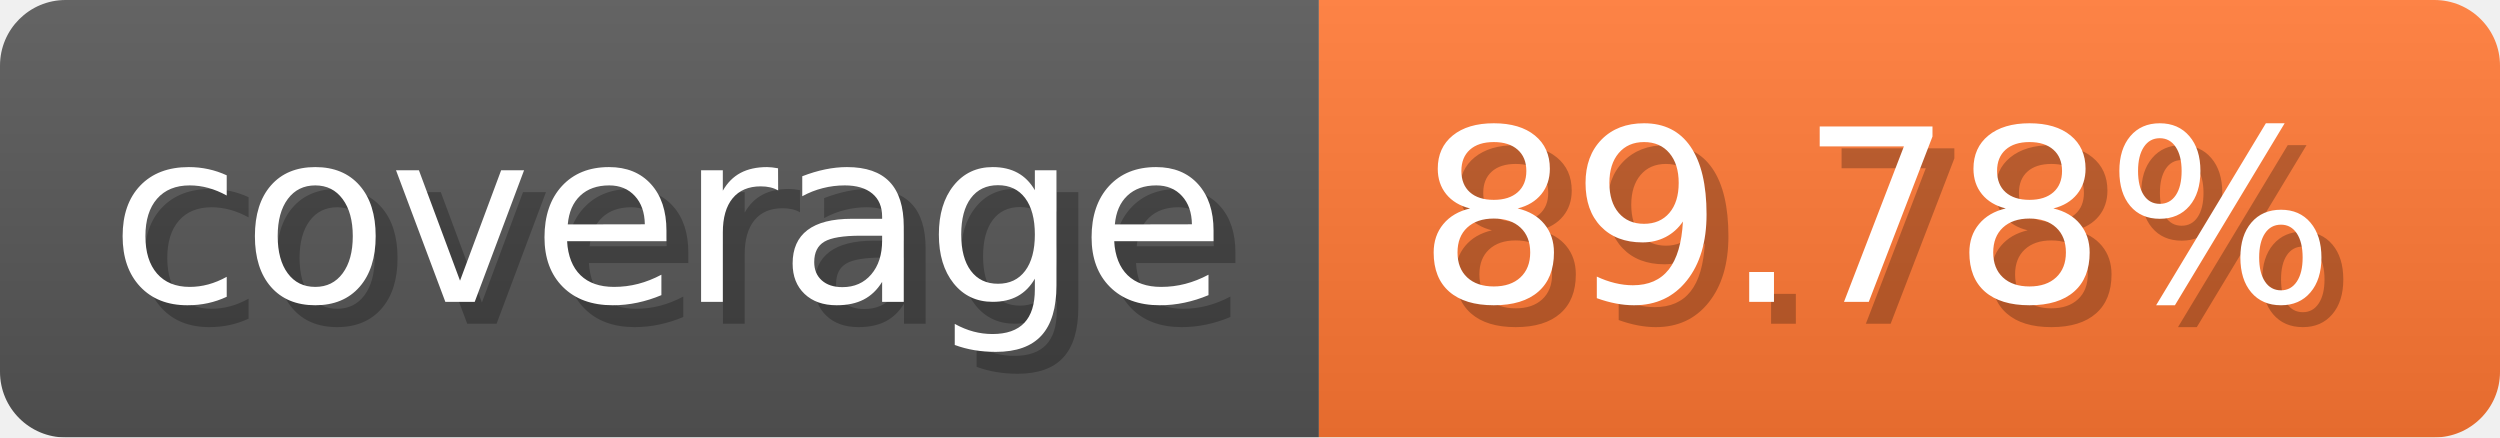
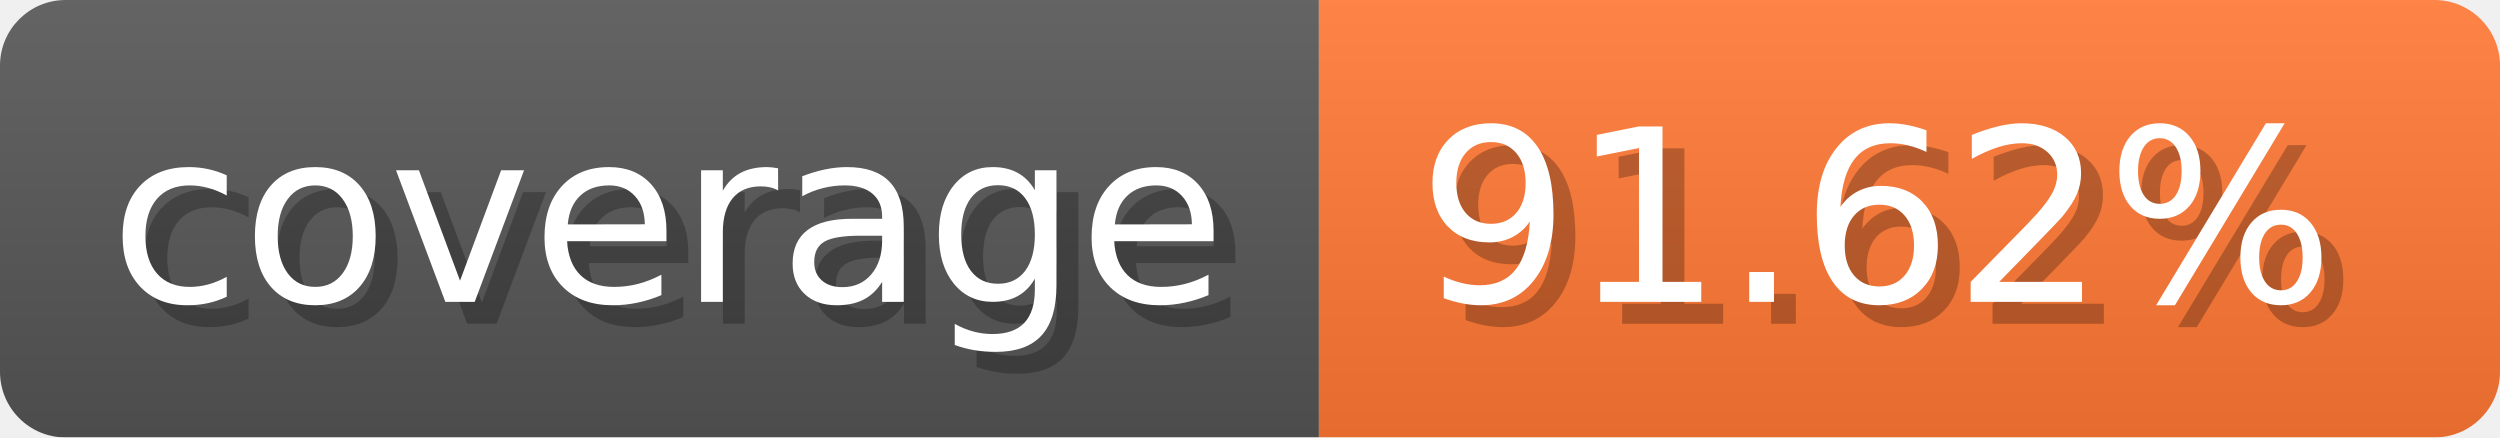
- <svg xmlns="http://www.w3.org/2000/svg" width="114.3" height="20" viewBox="0 0 1143 200" role="img" aria-label="coverage: 89.78%">
-   <linearGradient id="UpIVb" x2="0" y2="100%">
+ <svg xmlns="http://www.w3.org/2000/svg" width="114.3" height="20" viewBox="0 0 1143 200" role="img" aria-label="coverage: 91.62%">
+   <linearGradient id="kdxgp" x2="0" y2="100%">
    <stop offset="0" stop-opacity=".1" stop-color="#EEE" />
    <stop offset="1" stop-opacity=".1" />
  </linearGradient>
-   <mask id="TgUbl">
+   <mask id="PVaji">
    <rect width="1143" height="200" rx="30" fill="#FFF" />
  </mask>
-   <g mask="url(#TgUbl)">
+   <g mask="url(#PVaji)">
    <rect width="603" height="200" fill="#555" />
    <rect width="540" height="200" fill="#F73" x="603" />
-     <rect width="1143" height="200" fill="url(#UpIVb)" />
+     <rect width="1143" height="200" fill="url(#kdxgp)" />
  </g>
  <g aria-hidden="true" fill="#fff" text-anchor="start" font-family="Verdana,DejaVu Sans,sans-serif" font-size="110">
    <text x="60" y="148" textLength="503" fill="#000" opacity="0.25">coverage</text>
    <text x="50" y="138" textLength="503">coverage</text>
-     <text x="658" y="148" textLength="440" fill="#000" opacity="0.25">89.78%</text>
-     <text x="648" y="138" textLength="440">89.78%</text>
+     <text x="658" y="148" textLength="440" fill="#000" opacity="0.25">91.62%</text>
+     <text x="648" y="138" textLength="440">91.62%</text>
  </g>
</svg>
